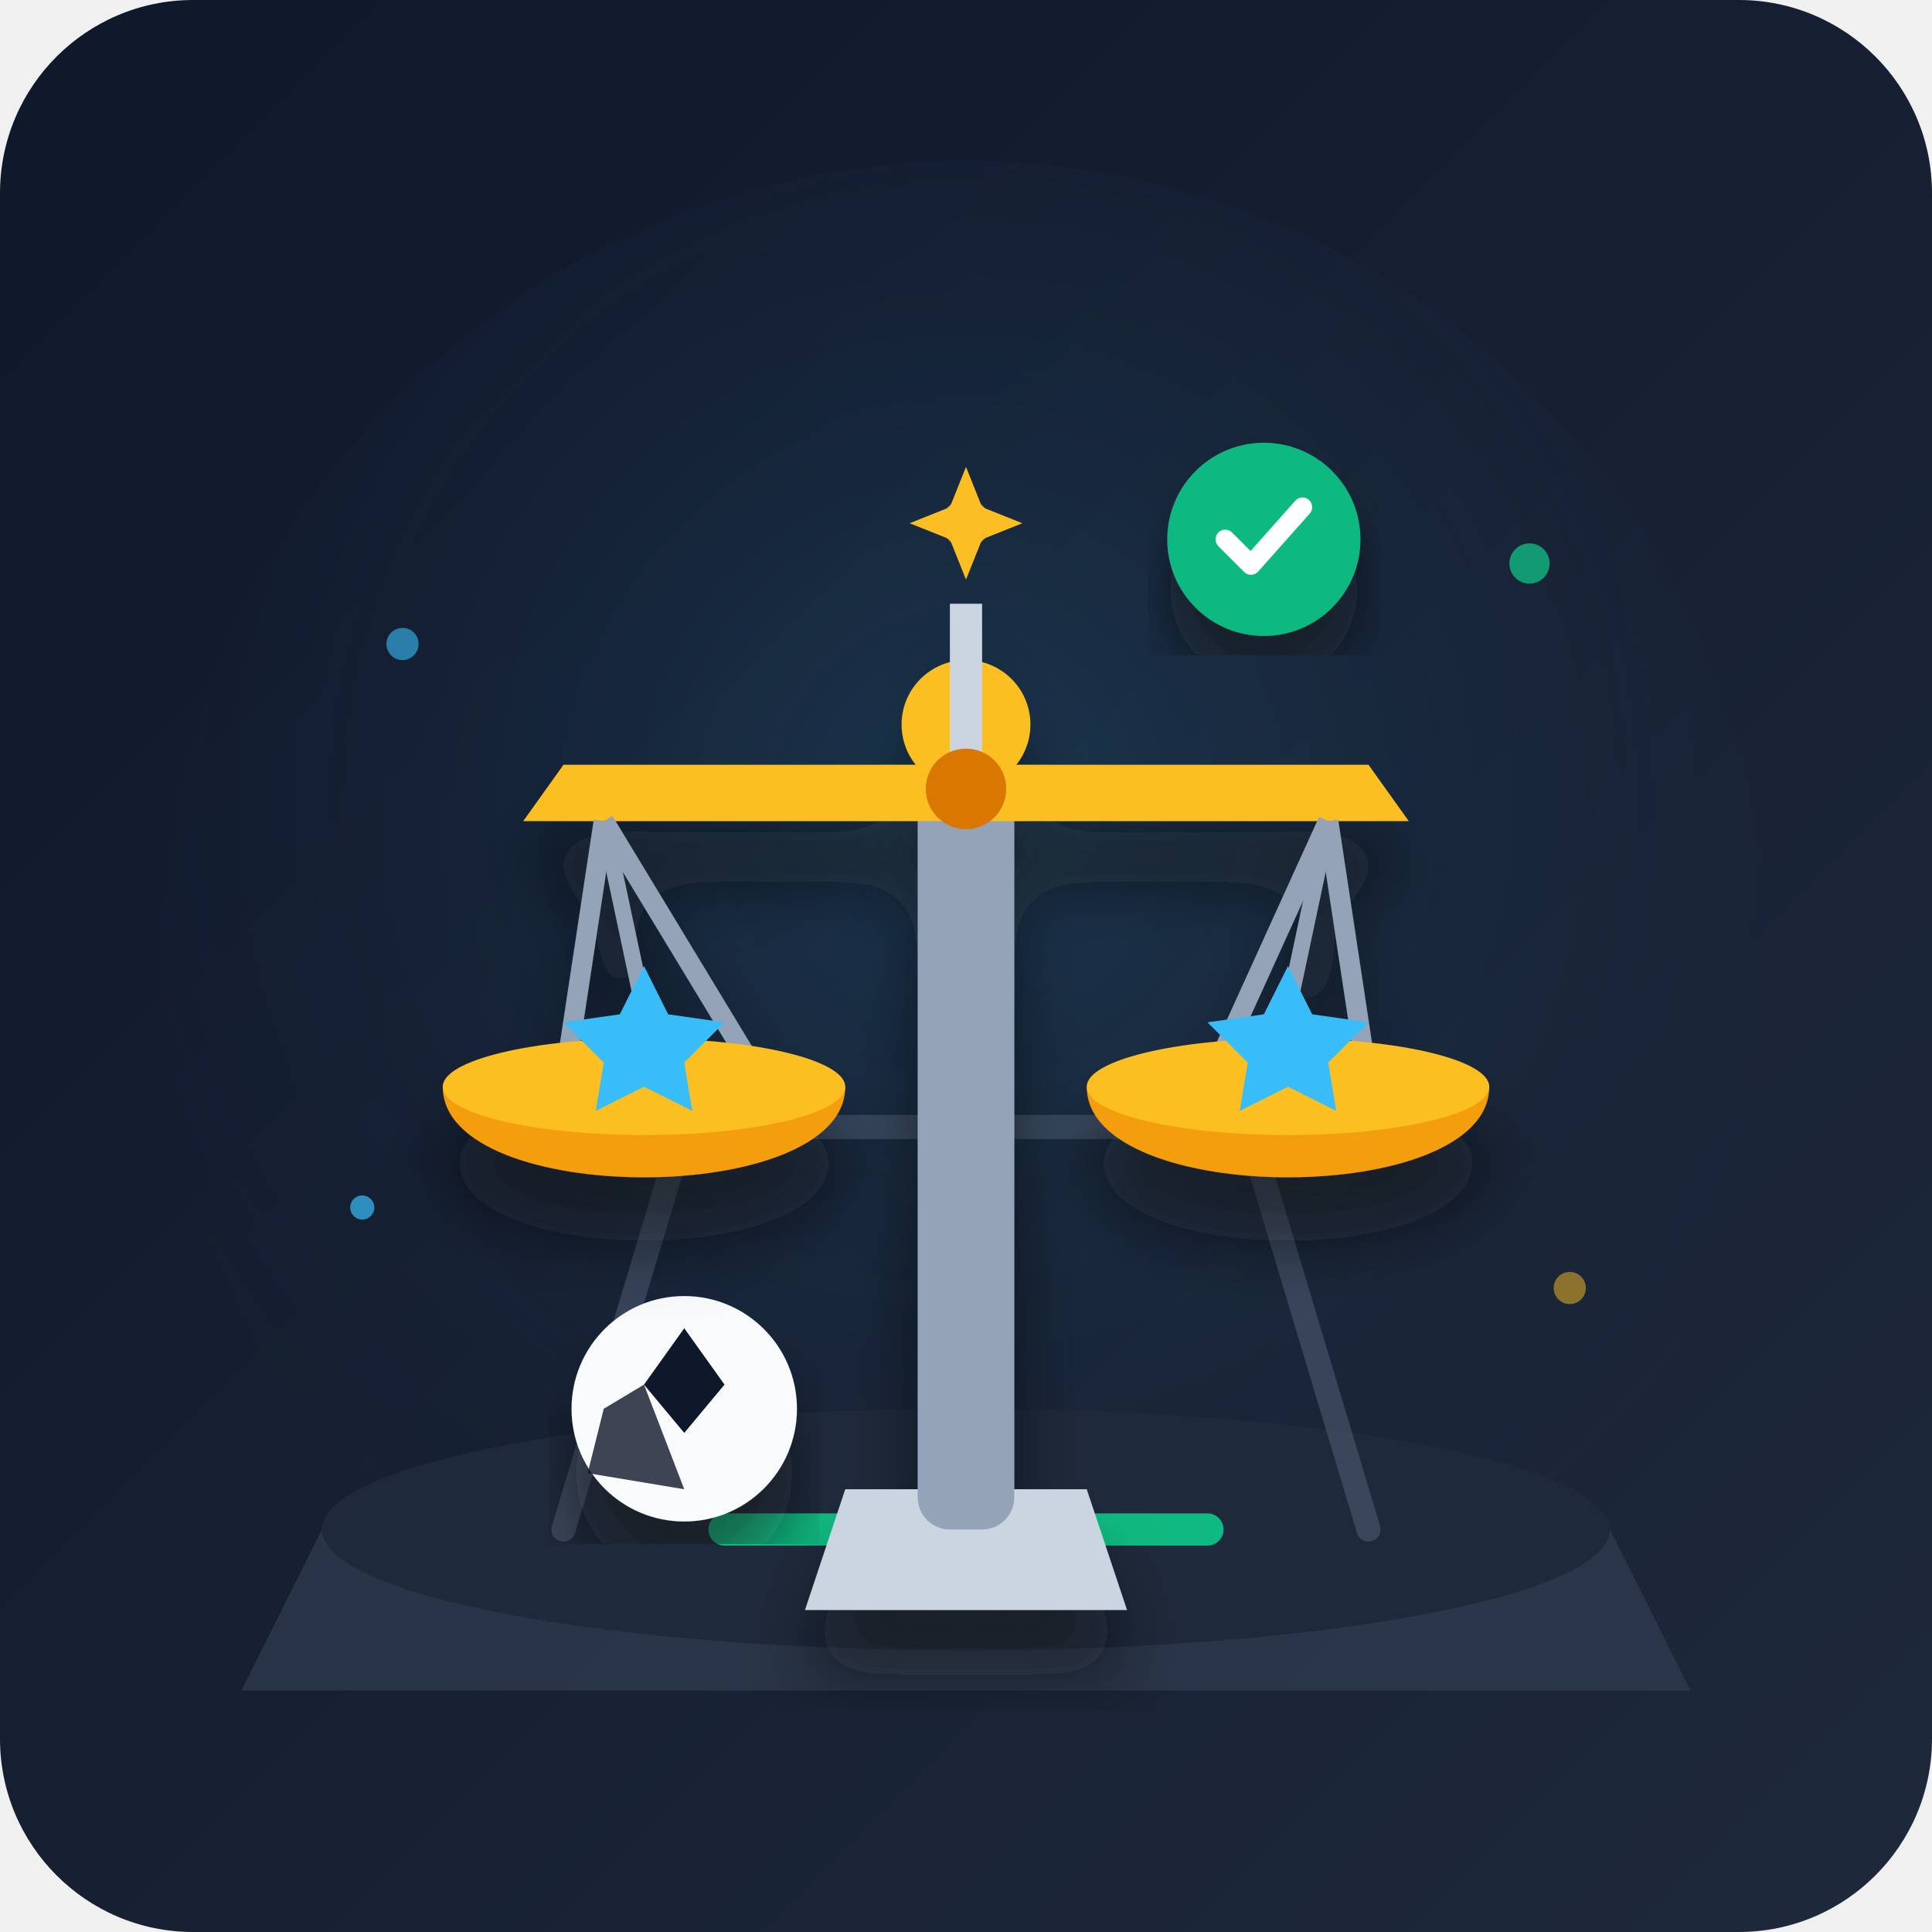
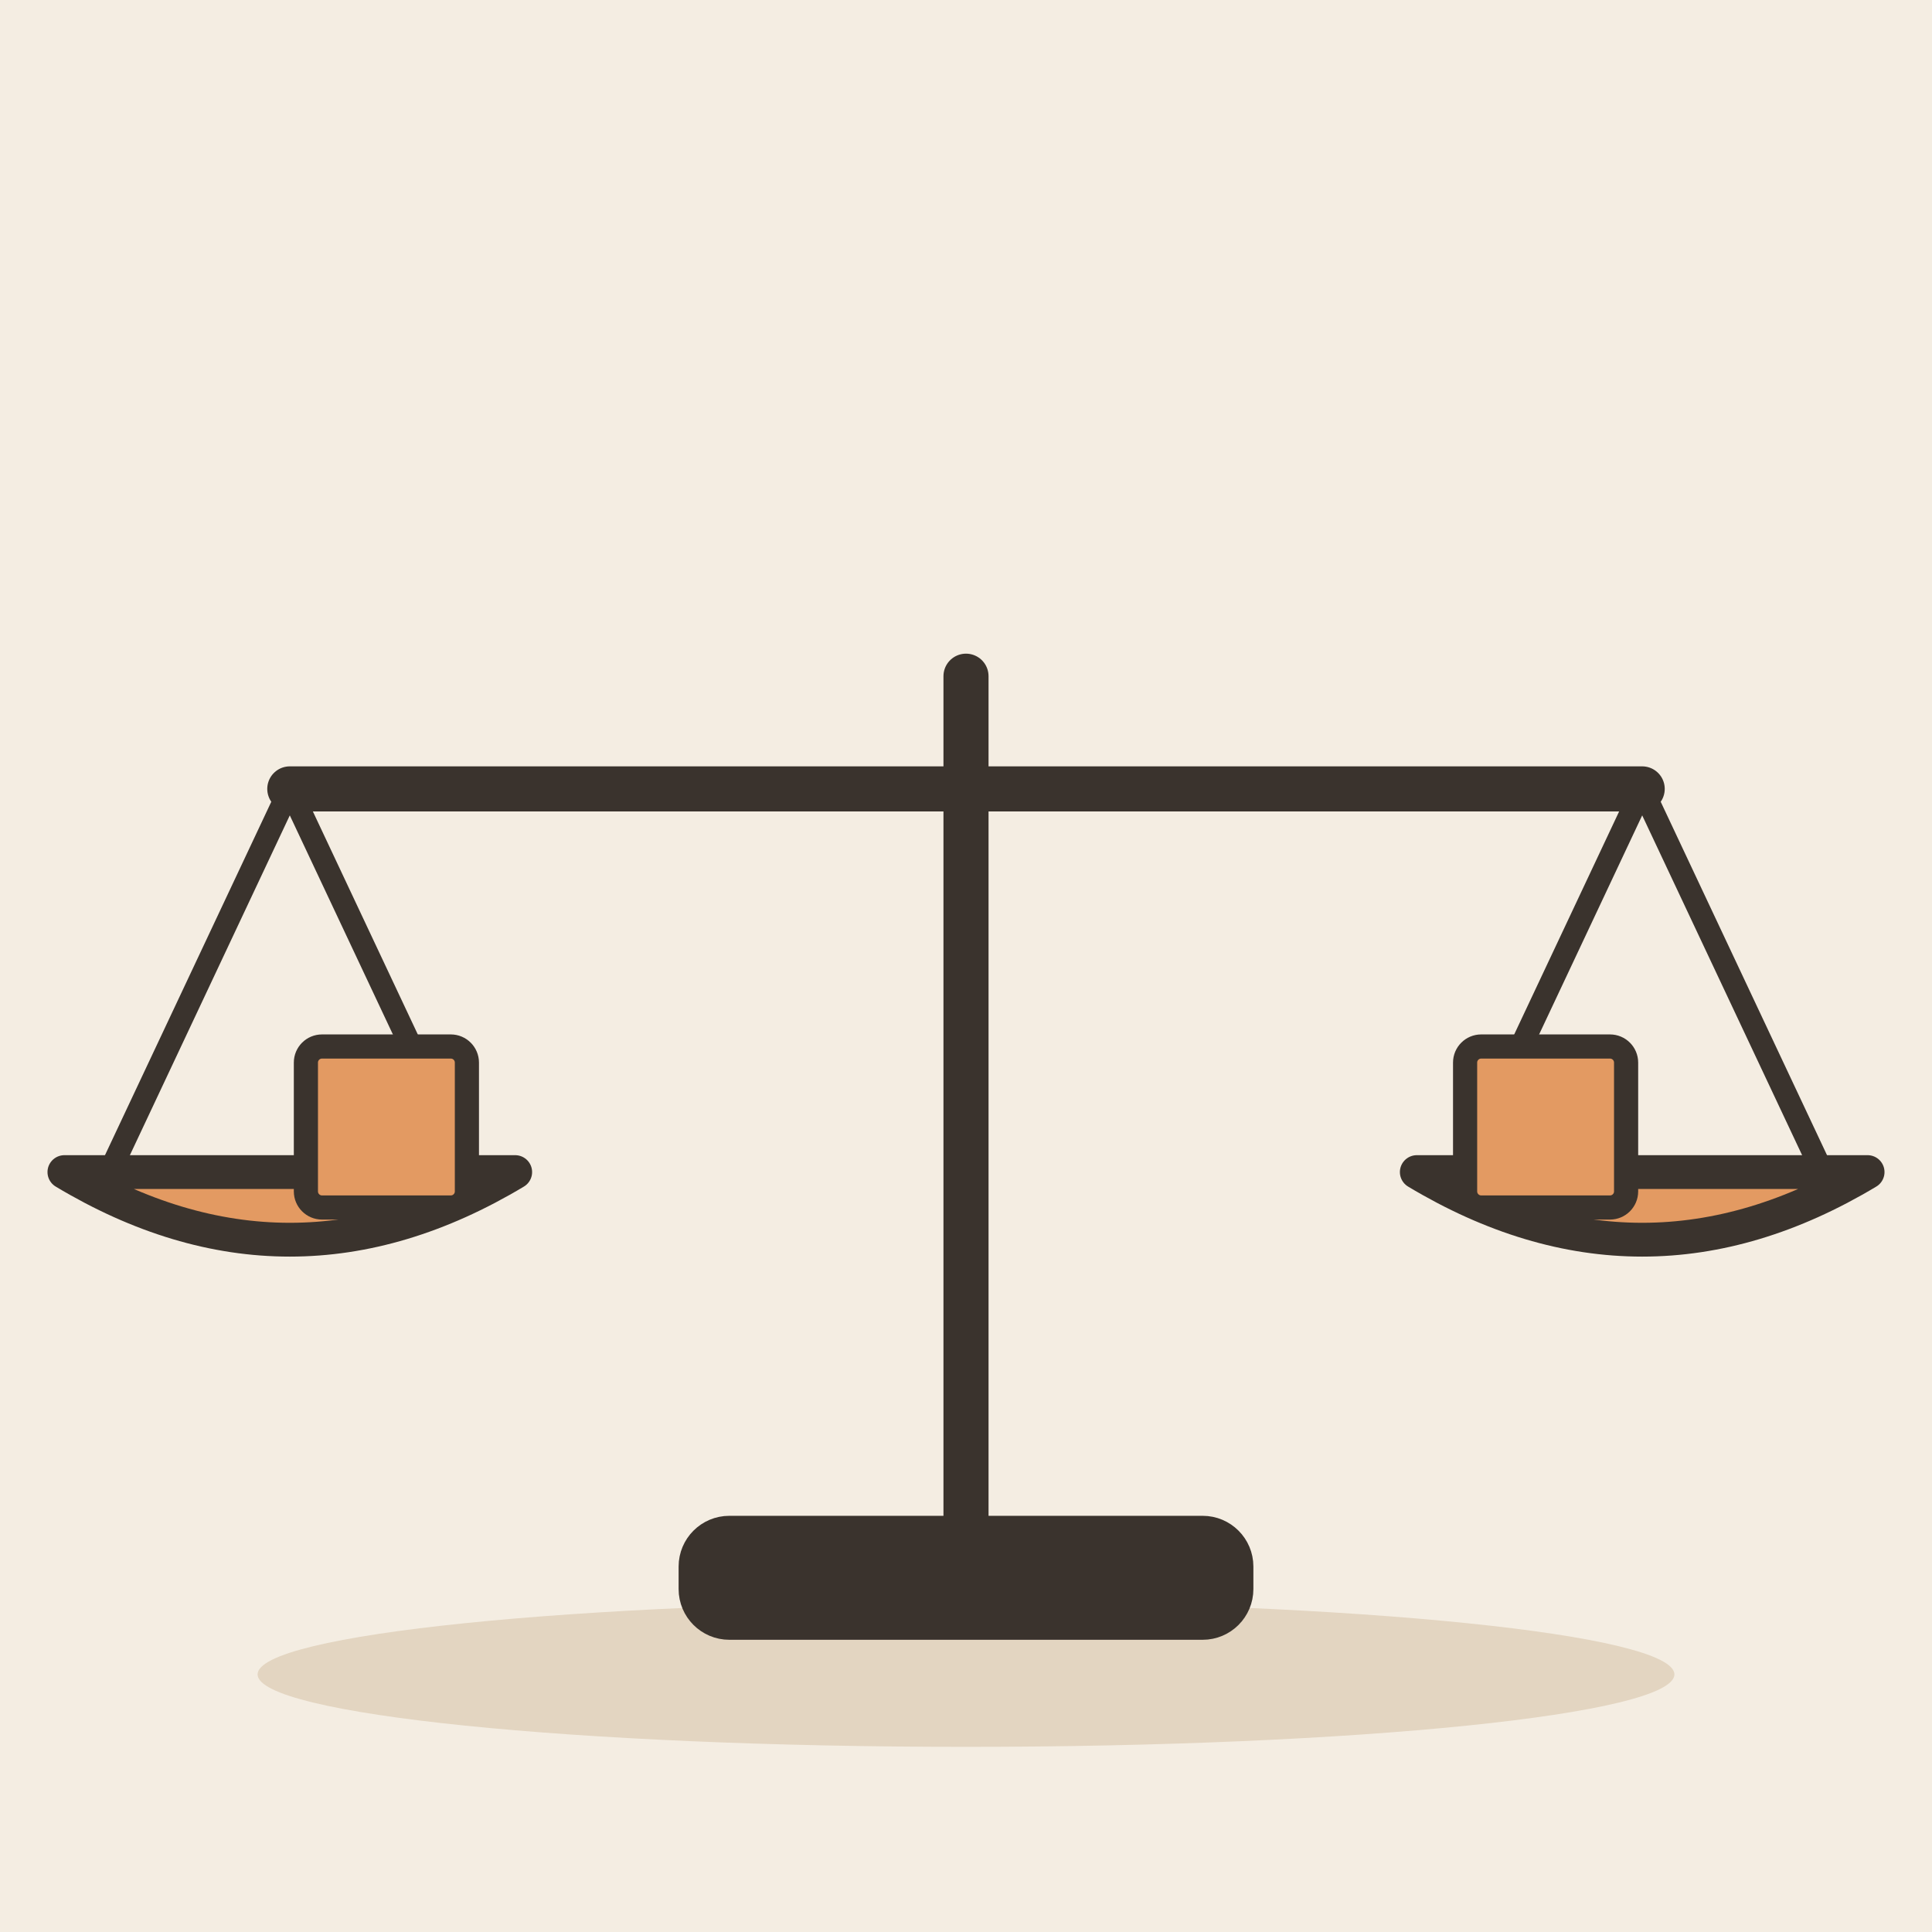
- <svg xmlns="http://www.w3.org/2000/svg" width="240" height="240" viewBox="0 0 240 240">
-   <defs>
-     <linearGradient id="bg-grad" x1="0%" y1="0%" x2="100%" y2="100%">
-       <stop offset="0%" stop-color="#0f172a" />
-       <stop offset="100%" stop-color="#1e293b" />
-     </linearGradient>
-     <radialGradient id="glow-grad" cx="50%" cy="40%" r="60%">
-       <stop offset="0%" stop-color="#38bdf8" stop-opacity="0.15" />
-       <stop offset="100%" stop-color="#0f172a" stop-opacity="0" />
-     </radialGradient>
-     <filter id="drop-shadow" x="-10%" y="-10%" width="120%" height="120%">
-       <feDropShadow dx="0" dy="8" stdDeviation="4" flood-color="#090d16" flood-opacity="0.5" />
-     </filter>
-   </defs>
-   <rect width="240" height="240" rx="24" fill="url(#bg-grad)" />
-   <circle cx="120" cy="120" r="100" fill="url(#glow-grad)" />
-   <path d="M40 190 L200 190 L210 210 L30 210 Z" fill="#334155" opacity="0.6" />
-   <ellipse cx="120" cy="190" rx="80" ry="15" fill="#1e293b" />
-   <path d="M70 190 L85 140 L155 140 L170 190" fill="none" stroke="#64748b" stroke-width="3" stroke-opacity="0.4" stroke-linecap="round" stroke-linejoin="round" />
-   <line x1="90" y1="190" x2="150" y2="190" stroke="#10b981" stroke-width="4" stroke-linecap="round" />
-   <circle cx="85" cy="175" r="14" fill="#f8fafc" filter="url(#drop-shadow)" />
-   <path d="M85 165 L90 172 L85 178 L80 172 Z" fill="#0f172a" />
-   <path d="M75 175 L80 172 L85 185 L73 183 Z" fill="#0f172a" opacity="0.8" />
-   <g filter="url(#drop-shadow)">
-     <path d="M100 200 L140 200 L135 185 L105 185 Z" fill="#cbd5e1" />
-     <rect x="114" y="95" width="12" height="95" rx="4" fill="#94a3b8" />
-     <circle cx="120" cy="90" r="8" fill="#fbbf24" />
-     <path d="M120 75 L120 98" stroke="#cbd5e1" stroke-width="4" />
-     <path d="M70 95 L170 95 L175 102 L65 102 Z" fill="#fbbf24" rx="2" />
-     <circle cx="120" cy="98" r="5" fill="#d97706" />
-     <path d="M75 102 L70 135" stroke="#94a3b8" stroke-width="2.5" />
-     <path d="M75 102 L95 135" stroke="#94a3b8" stroke-width="2.5" />
-     <path d="M75 102 L82 135" stroke="#94a3b8" stroke-width="2" />
-     <path d="M55 135 C55 150, 105 150, 105 135 Z" fill="#f59e0b" />
-     <ellipse cx="80" cy="135" rx="25" ry="6" fill="#fbbf24" />
-     <path d="M165 102 L150 135" stroke="#94a3b8" stroke-width="2.5" />
-     <path d="M165 102 L170 135" stroke="#94a3b8" stroke-width="2.5" />
-     <path d="M165 102 L158 135" stroke="#94a3b8" stroke-width="2" />
-     <path d="M135 135 C135 150, 185 150, 185 135 Z" fill="#f59e0b" />
-     <ellipse cx="160" cy="135" rx="25" ry="6" fill="#fbbf24" />
+ <svg xmlns="http://www.w3.org/2000/svg" viewBox="0 0 240 240" data-style="editorial">
+   <rect width="240" height="240" fill="#F4EDE2" />
+   <ellipse cx="120" cy="208" rx="88" ry="9" fill="#E3D5C1" />
+   <g transform="translate(120 196) scale(1.4 1.4)">
+     <path d="M0 0L0 -80" stroke="#3A332D" stroke-width="4" stroke-linecap="round" fill="none" />
+     <path d="M-60 -70L60 -70" stroke="#3A332D" stroke-width="4" stroke-linecap="round" fill="none" />
+     <path d="M-60 -70L-76 -36" stroke="#3A332D" stroke-width="2" stroke-linecap="round" fill="none" />
+     <path d="M-60 -70L-44 -36" stroke="#3A332D" stroke-width="2" stroke-linecap="round" fill="none" />
+     <path d="M60 -70L44 -36" stroke="#3A332D" stroke-width="2" stroke-linecap="round" fill="none" />
+     <path d="M60 -70L76 -36" stroke="#3A332D" stroke-width="2" stroke-linecap="round" fill="none" />
+     <path d="M-80 -36Q-60 -24 -40 -36Z" fill="#E39A62" stroke="#3A332D" stroke-width="3" stroke-linecap="round" stroke-linejoin="round" />
+     <path d="M40 -36Q60 -24 80 -36Z" fill="#E39A62" stroke="#3A332D" stroke-width="3" stroke-linecap="round" stroke-linejoin="round" />
+     <rect x="-24" y="-4" width="48" height="8" rx="3" fill="#3A332D" stroke="#3A332D" stroke-width="3" stroke-linecap="round" stroke-linejoin="round" />
  </g>
-   <path d="M80 120 L83 126 L90 127 L85 132 L86 138 L80 135 L74 138 L75 132 L70 127 L77 126 Z" fill="#38bdf8" />
-   <path d="M160 120 L163 126 L170 127 L165 132 L166 138 L160 135 L154 138 L155 132 L150 127 L157 126 Z" fill="#38bdf8" />
-   <circle cx="120" cy="65" r="3" fill="#fbbf24" opacity="0.8" />
-   <path d="M120 58 L122 63 L127 65 L122 67 L120 72 L118 67 L113 65 L118 63 Z" fill="#fbbf24" />
-   <circle cx="50" cy="80" r="2" fill="#38bdf8" opacity="0.6" />
-   <circle cx="190" cy="70" r="2.5" fill="#10b981" opacity="0.8" />
-   <circle cx="195" cy="160" r="2" fill="#fbbf24" opacity="0.5" />
-   <circle cx="45" cy="150" r="1.5" fill="#38bdf8" opacity="0.7" />
-   <g transform="translate(145, 55) scale(0.8)" filter="url(#drop-shadow)">
-     <circle cx="15" cy="15" r="15" fill="#10b981" />
-     <path d="M9 15 L13 19 L21 10" fill="none" stroke="#ffffff" stroke-width="3" stroke-linecap="round" stroke-linejoin="round" />
+   <g transform="translate(48 140)">
+     <rect x="-10" y="-10" width="20" height="20" rx="2" fill="#E39A62" stroke="#3A332D" stroke-width="3" stroke-linecap="round" stroke-linejoin="round" />
+   </g>
+   <g transform="translate(192 140)">
+     <rect x="-10" y="-10" width="20" height="20" rx="2" fill="#E39A62" stroke="#3A332D" stroke-width="3" stroke-linecap="round" stroke-linejoin="round" />
  </g>
</svg>
